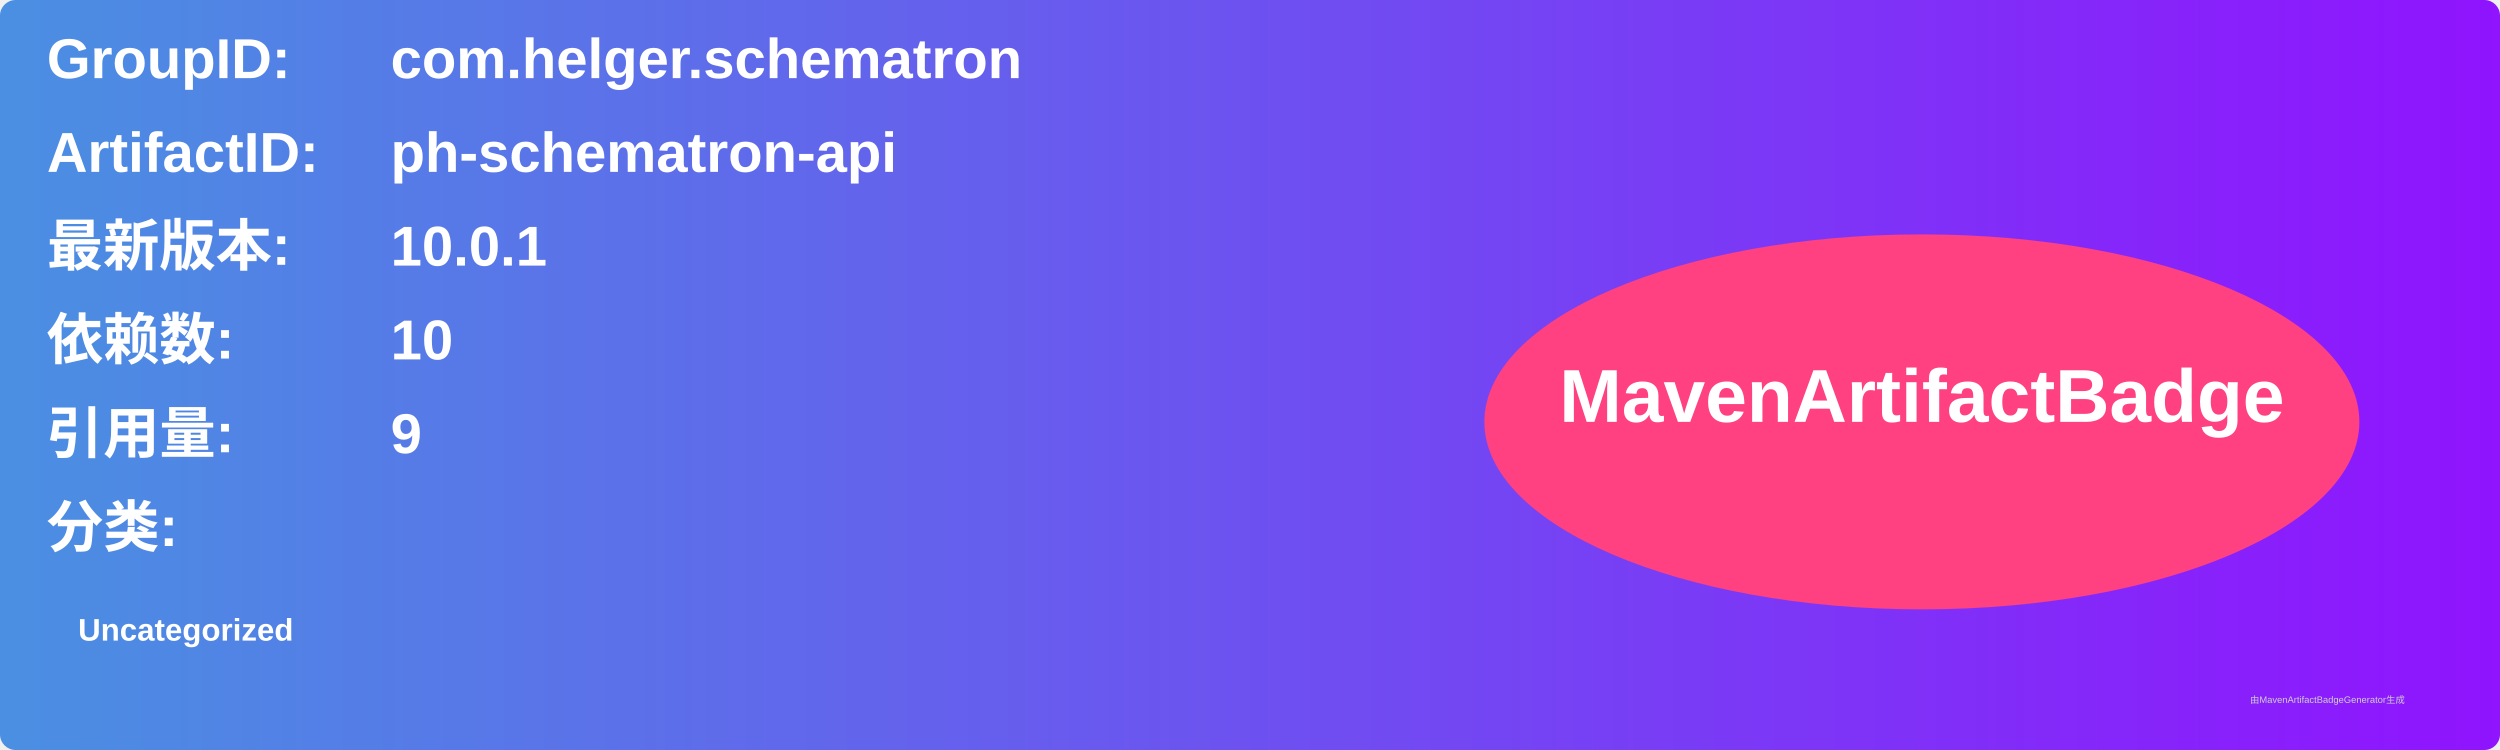
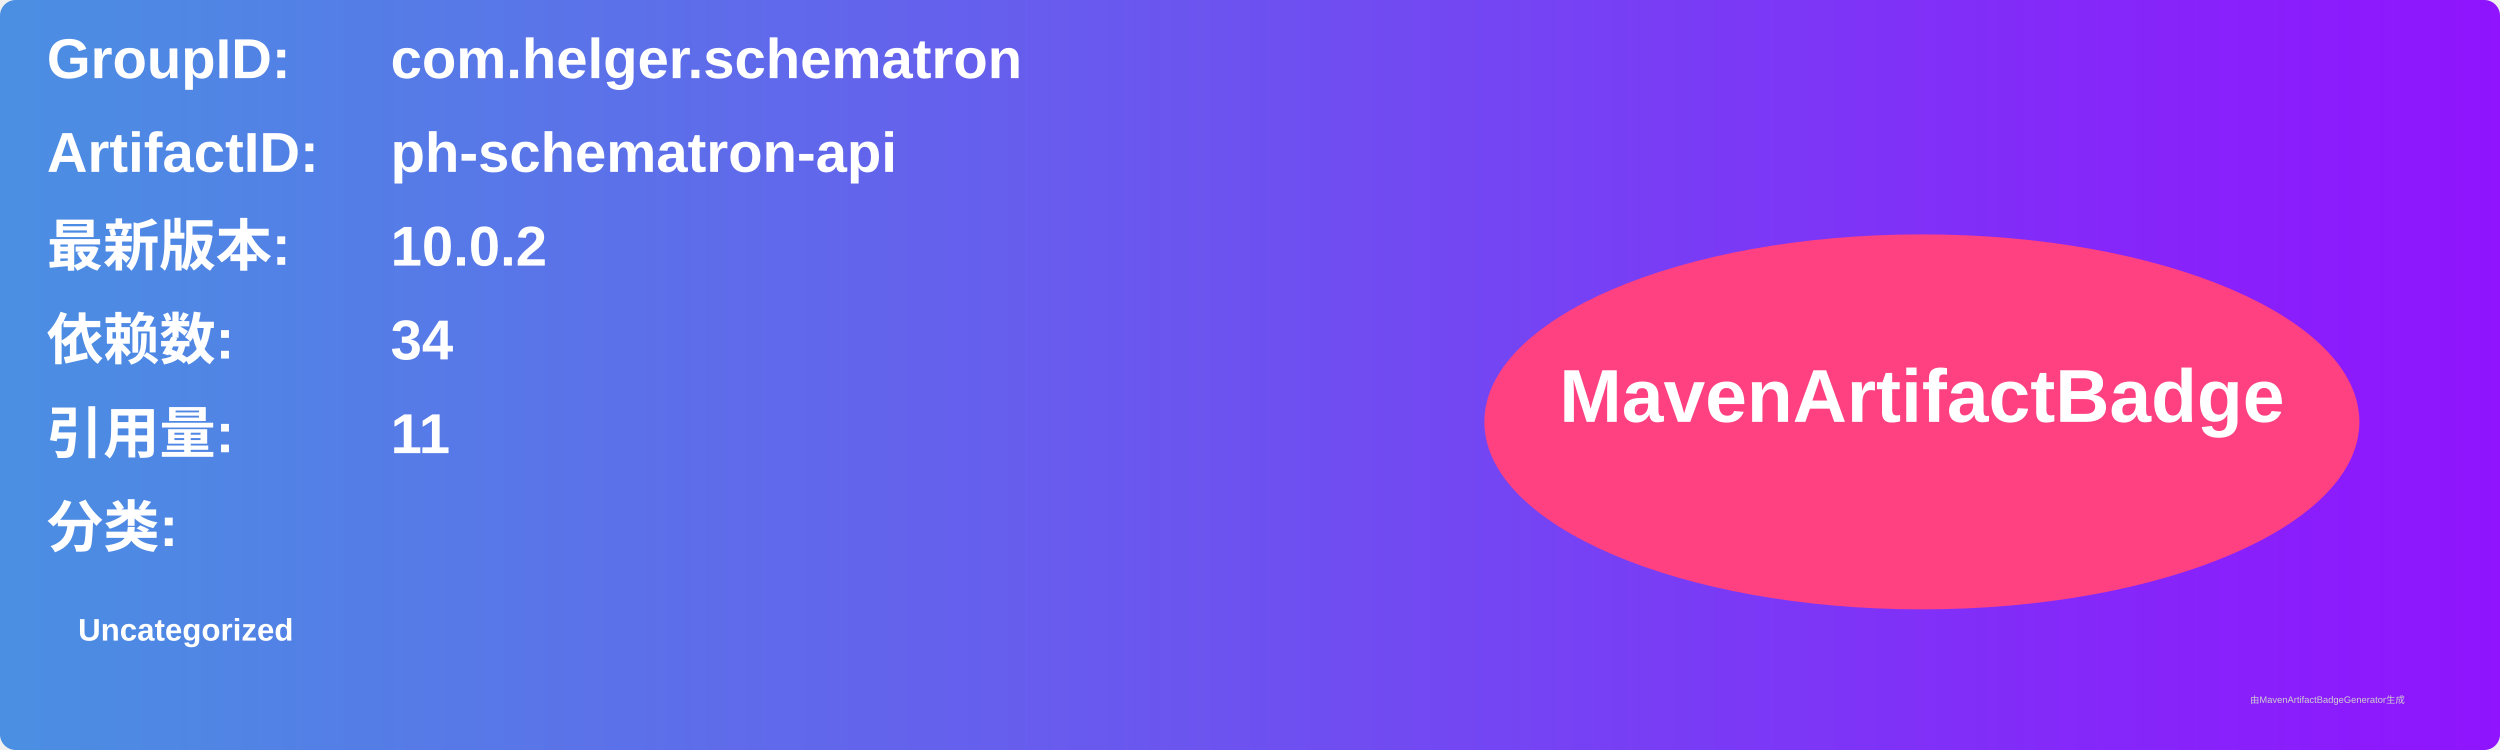
<svg xmlns="http://www.w3.org/2000/svg" width="800" height="240" viewBox="0 0 800 240">
  <linearGradient id="grad" x1="0%" y1="0%" x2="100%" y2="0%">
    <stop offset="0%" stop-color="#4a90e2" />
    <stop offset="100%" stop-color="#9013fe" />
  </linearGradient>
  <rect width="100%" height="100%" rx="5" ry="5" fill="url(#grad)" />
  <g transform="translate(15, 15)">
    <text x="0" y="10" font-family="Arial" font-size="18" fill="white" font-weight="bold" width="260">GroupID:</text>
    <text x="110" y="10" font-family="Arial" font-size="18" fill="white" font-weight="bold" width="460">com.helger.schematron</text>
    <text x="0" y="40" font-family="Arial" font-size="18" fill="white" font-weight="bold" width="260">ArtifactID:</text>
    <text x="110" y="40" font-family="Arial" font-size="18" fill="white" font-weight="bold" width="460">ph-schematron-api</text>
    <text x="0" y="70" font-family="Arial" font-size="18" fill="white" font-weight="bold">最新版本:</text>
    <text x="110" y="70" font-family="Arial" font-size="18" fill="white" font-weight="bold">
-       <tspan font-weight="bold">10.0.1</tspan>
+       <tspan font-weight="bold">10.0.2</tspan>
    </text>
    <text x="0" y="100" font-family="Arial" font-size="18" fill="white" font-weight="bold">依赖数: </text>
    <text x="110" y="100" font-family="Arial" font-size="18" fill="white">
-       <tspan font-weight="bold">10</tspan>
+       <tspan font-weight="bold">34</tspan>
    </text>
    <text x="0" y="130" font-family="Arial" font-size="18" fill="white" font-weight="bold">引用量: </text>
    <text x="110" y="130" font-family="Arial" font-size="18" fill="white">
-       <tspan font-weight="bold">9</tspan>
+       <tspan font-weight="bold">11</tspan>
    </text>
    <text x="0" y="160" font-family="Arial" font-size="18" fill="white" font-weight="bold">分类:</text>
    <text x="10" y="190" font-family="Arial" font-size="10" fill="white">
      <tspan font-weight="bold">Uncategorized</tspan>
    </text>
    <ellipse cx="600" cy="120" rx="140" ry="60" fill="#ff4081" />
    <text x="600" y="120" text-anchor="middle" font-family="Arial" font-size="24" fill="white" font-weight="bold">MavenArtifactBadge</text>
  </g>
  <text x="720" y="225" font-family="Arial" font-size="3" fill="#d0d0d0">由MavenArtifactBadgeGenerator生成</text>
</svg>
